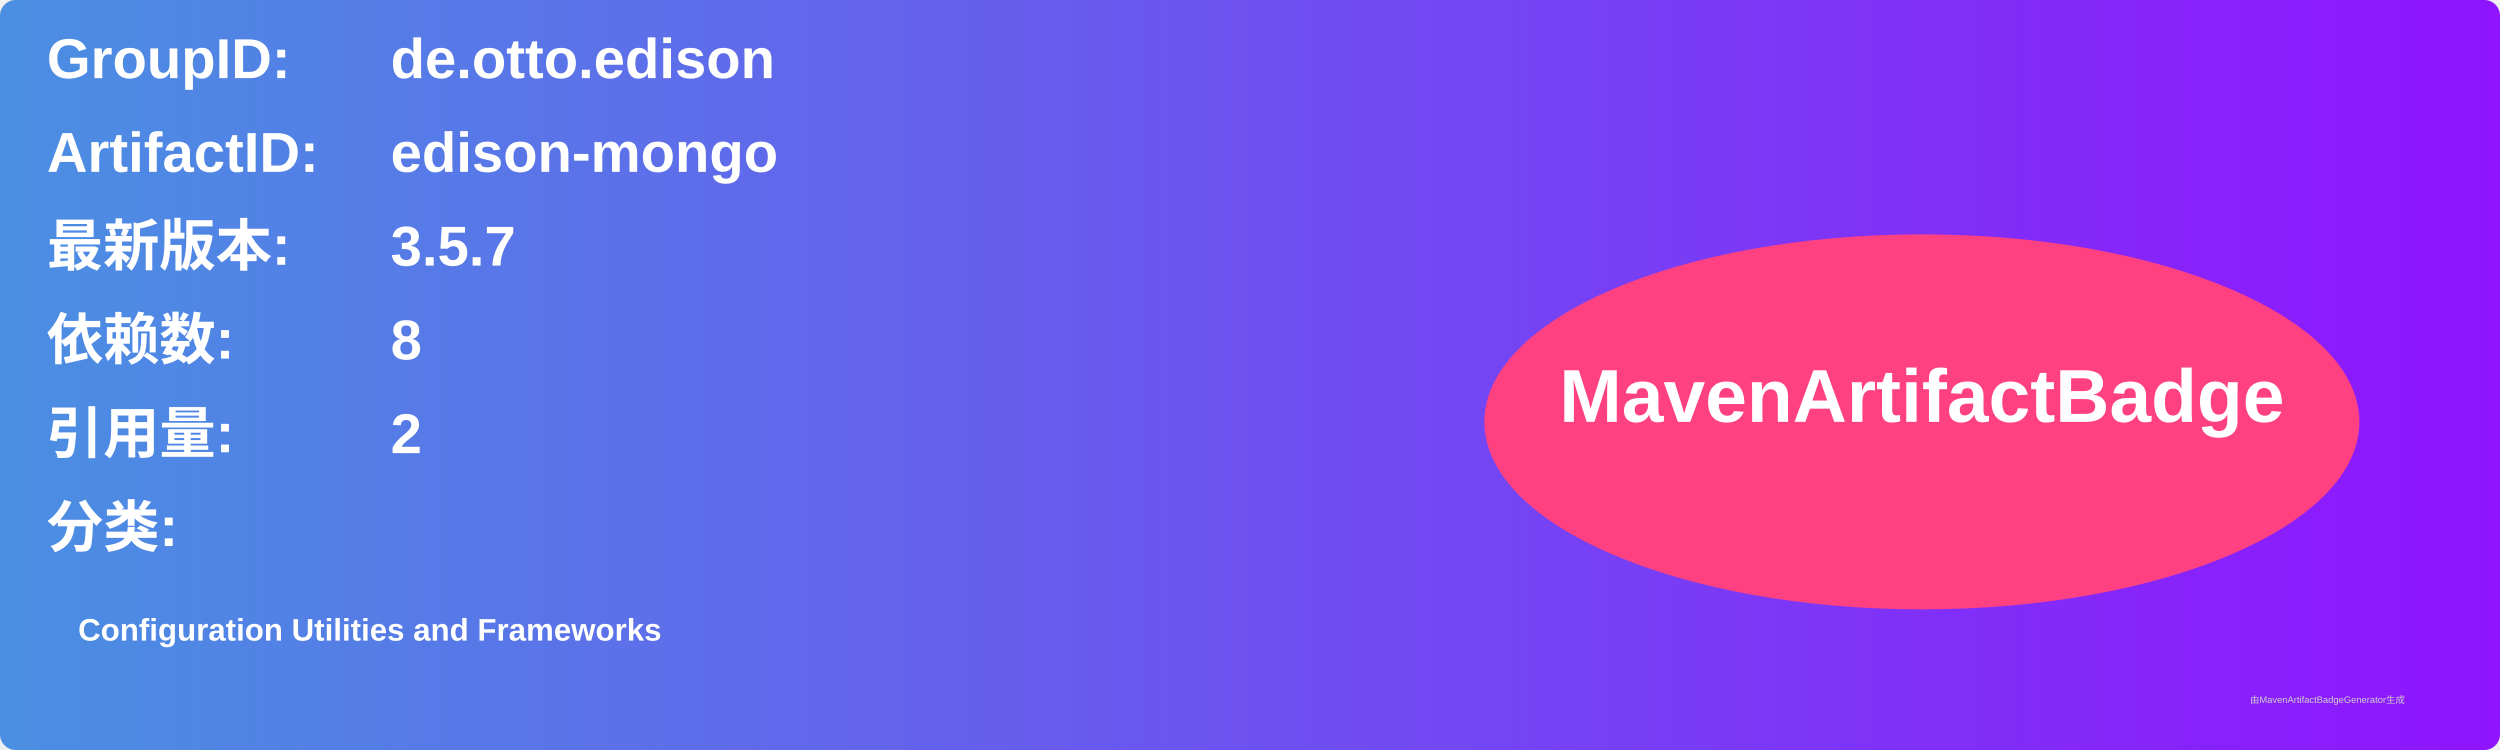
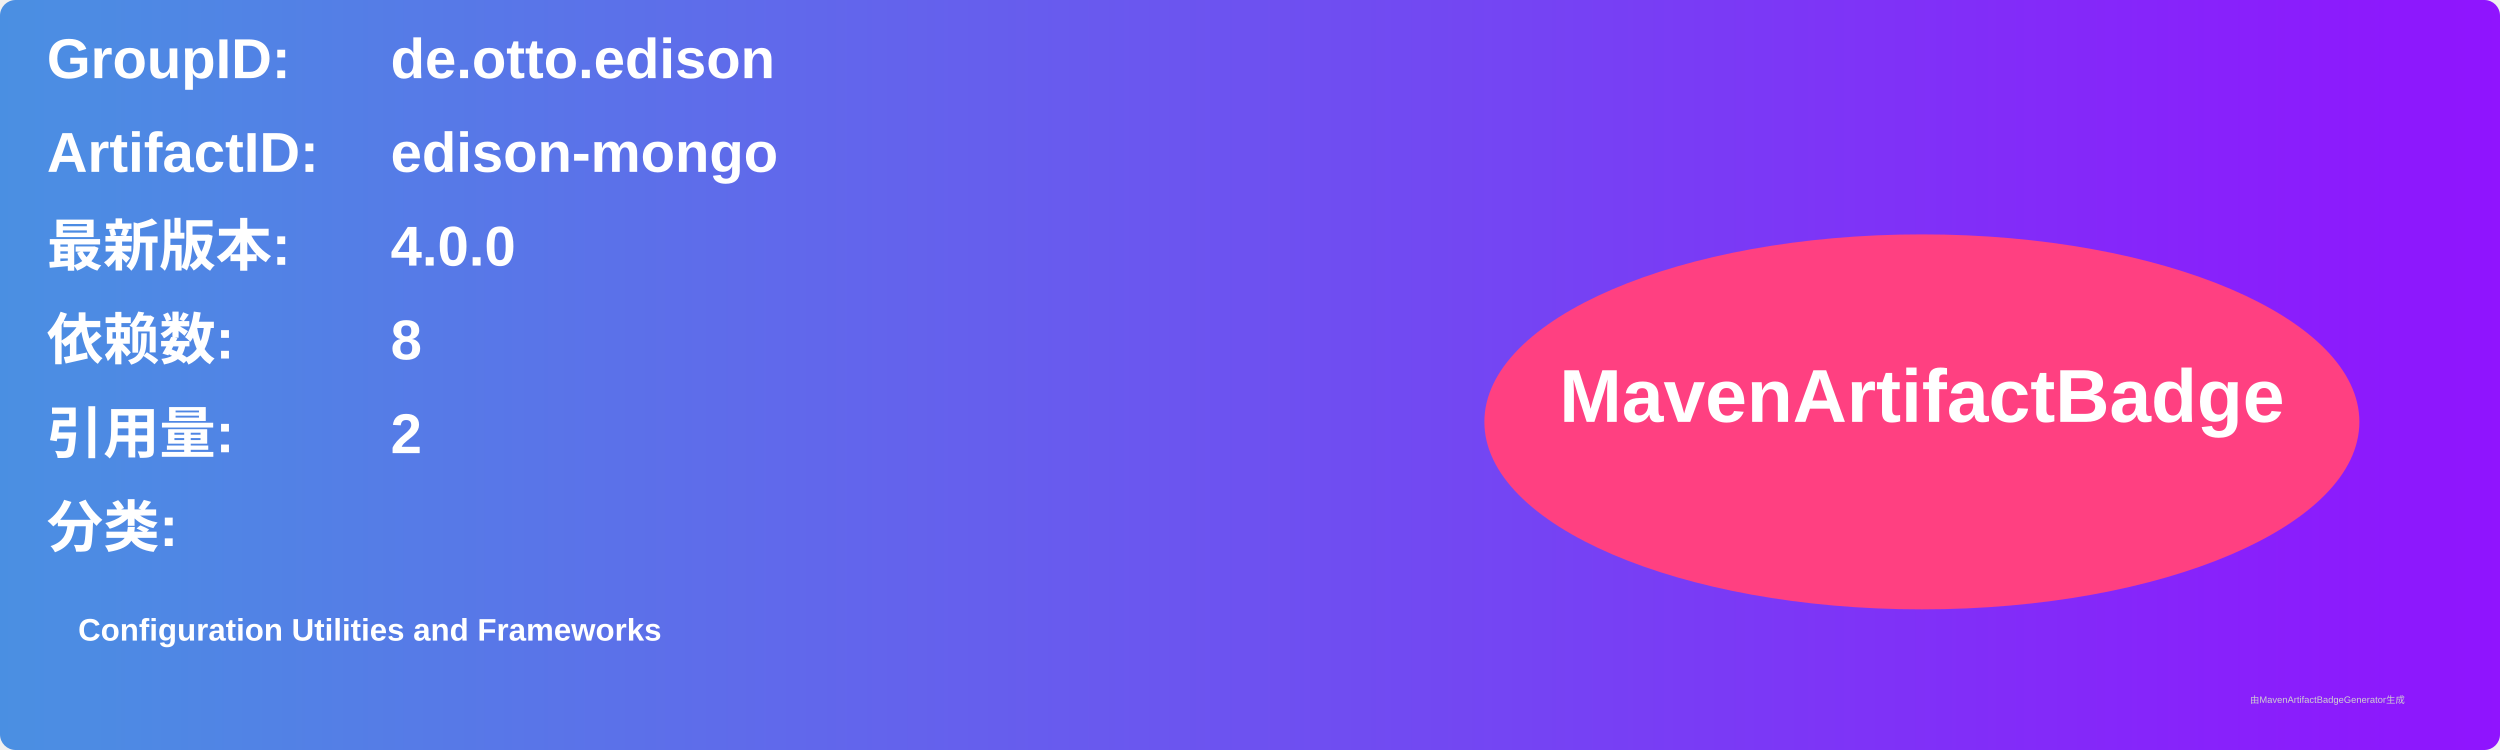
<svg xmlns="http://www.w3.org/2000/svg" width="800" height="240" viewBox="0 0 800 240">
  <linearGradient id="grad" x1="0%" y1="0%" x2="100%" y2="0%">
    <stop offset="0%" stop-color="#4a90e2" />
    <stop offset="100%" stop-color="#9013fe" />
  </linearGradient>
  <rect width="100%" height="100%" rx="5" ry="5" fill="url(#grad)" />
  <g transform="translate(15, 15)">
    <text x="0" y="10" font-family="Arial" font-size="18" fill="white" font-weight="bold" width="260">GroupID:</text>
    <text x="110" y="10" font-family="Arial" font-size="18" fill="white" font-weight="bold" width="460">de.otto.edison</text>
    <text x="0" y="40" font-family="Arial" font-size="18" fill="white" font-weight="bold" width="260">ArtifactID:</text>
    <text x="110" y="40" font-family="Arial" font-size="18" fill="white" font-weight="bold" width="460">edison-mongo</text>
    <text x="0" y="70" font-family="Arial" font-size="18" fill="white" font-weight="bold">最新版本:</text>
    <text x="110" y="70" font-family="Arial" font-size="18" fill="white" font-weight="bold">
-       <tspan font-weight="bold">3.5.7</tspan>
+       <tspan font-weight="bold">4.0.0</tspan>
    </text>
    <text x="0" y="100" font-family="Arial" font-size="18" fill="white" font-weight="bold">依赖数: </text>
    <text x="110" y="100" font-family="Arial" font-size="18" fill="white">
      <tspan font-weight="bold">8</tspan>
    </text>
    <text x="0" y="130" font-family="Arial" font-size="18" fill="white" font-weight="bold">引用量: </text>
    <text x="110" y="130" font-family="Arial" font-size="18" fill="white">
      <tspan font-weight="bold">2</tspan>
    </text>
    <text x="0" y="160" font-family="Arial" font-size="18" fill="white" font-weight="bold">分类:</text>
    <text x="10" y="190" font-family="Arial" font-size="10" fill="white">
      <tspan font-weight="bold">Configuration Utilities and Frameworks</tspan>
    </text>
    <ellipse cx="600" cy="120" rx="140" ry="60" fill="#ff4081" />
    <text x="600" y="120" text-anchor="middle" font-family="Arial" font-size="24" fill="white" font-weight="bold">MavenArtifactBadge</text>
  </g>
  <text x="720" y="225" font-family="Arial" font-size="3" fill="#d0d0d0">由MavenArtifactBadgeGenerator生成</text>
</svg>
